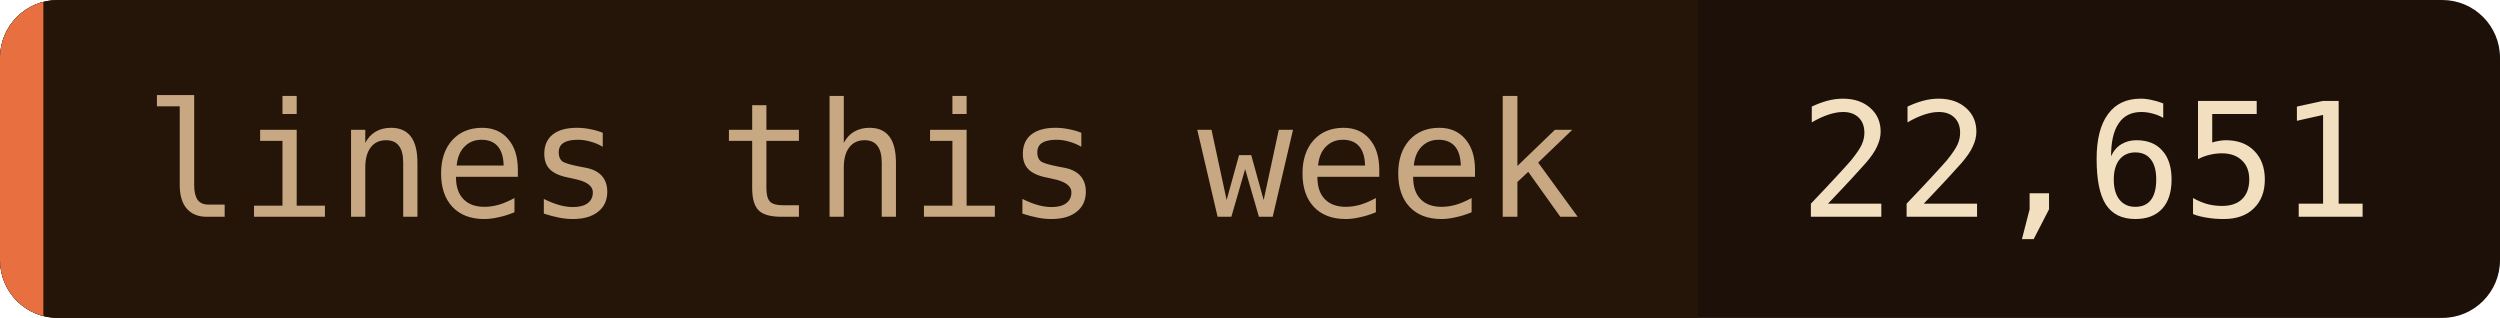
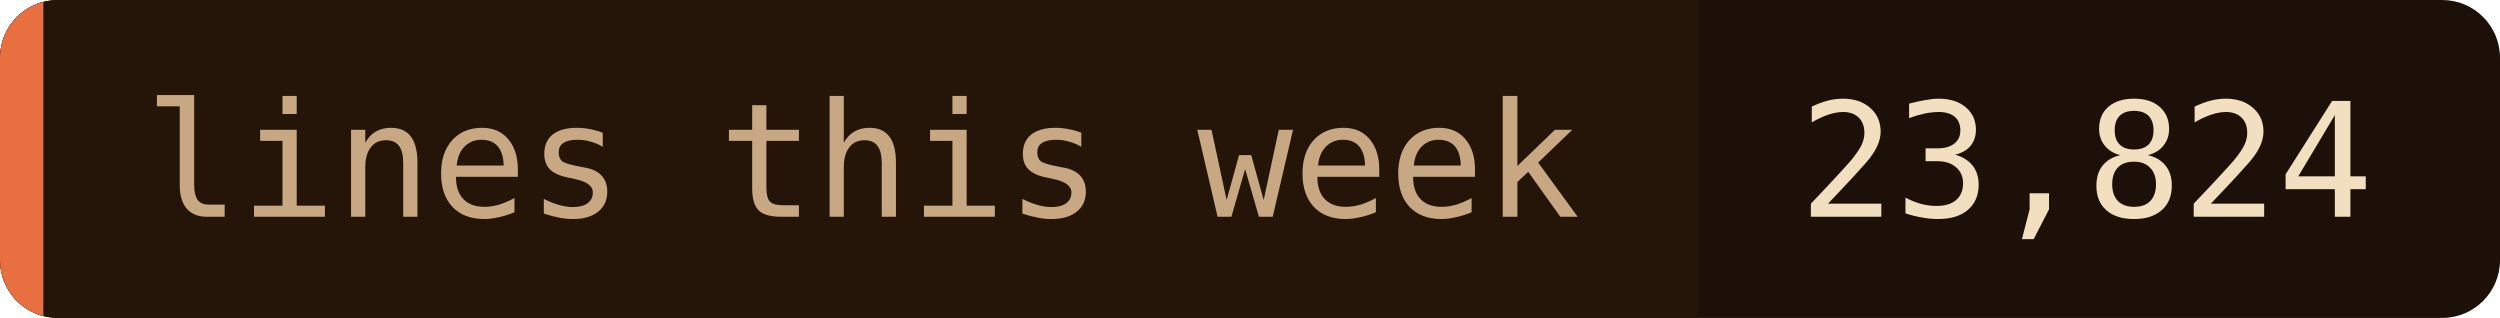
- <svg xmlns="http://www.w3.org/2000/svg" width="173" height="22" role="img" aria-label="lines this week: 22,651">
+ <svg xmlns="http://www.w3.org/2000/svg" width="173" height="22" role="img" aria-label="lines this week: 23,824">
  <clipPath id="c">
    <rect width="173" height="22" rx="4" />
  </clipPath>
  <g clip-path="url(#c)">
    <rect width="173" height="22" fill="#1c1008" />
    <rect width="117.5" height="22" fill="#241508" />
    <rect width="3" height="22" fill="#e87040" />
  </g>
  <g font-family="'JetBrains Mono', 'Fira Code', ui-monospace, SFMono-Regular, Menlo, monospace" font-size="11">
    <text x="10" y="15" fill="#c8a882">lines this week</text>
-     <text x="124.5" y="15" fill="#f2dfc0">22,651</text>
+     <text x="124.5" y="15" fill="#f2dfc0">23,824</text>
  </g>
</svg>
